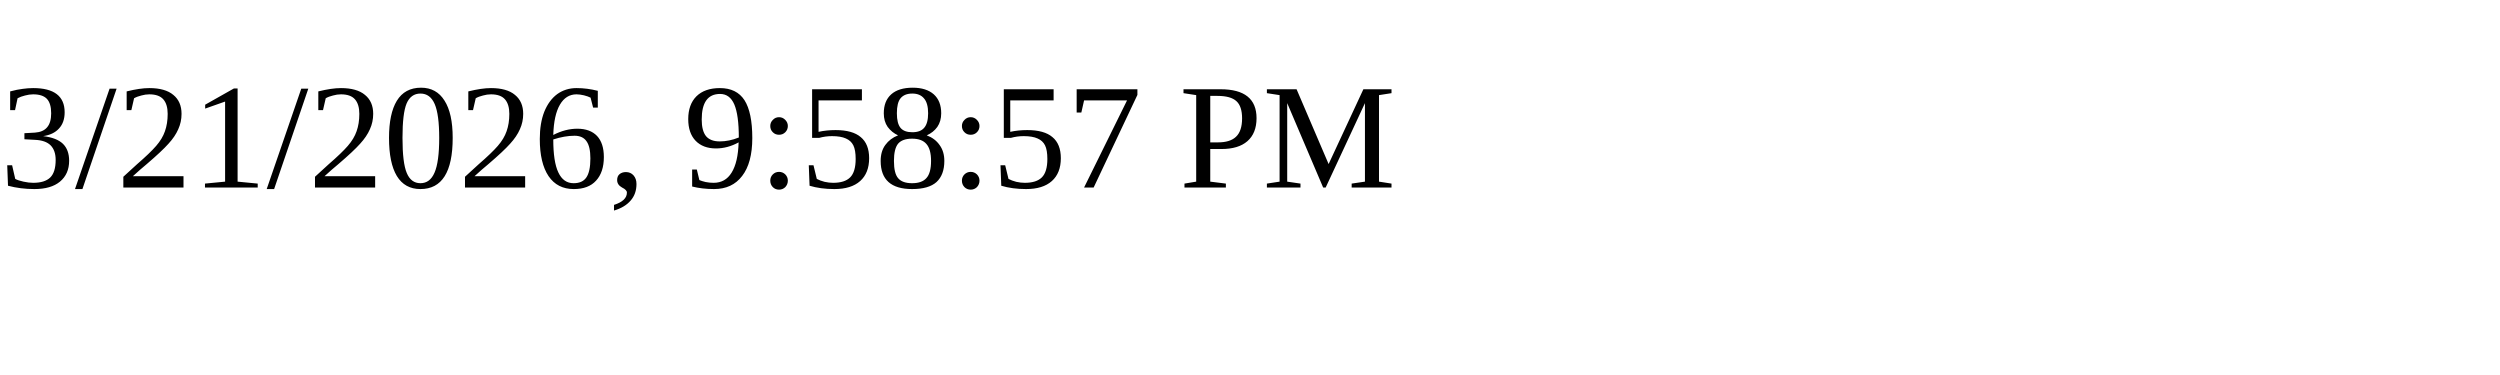
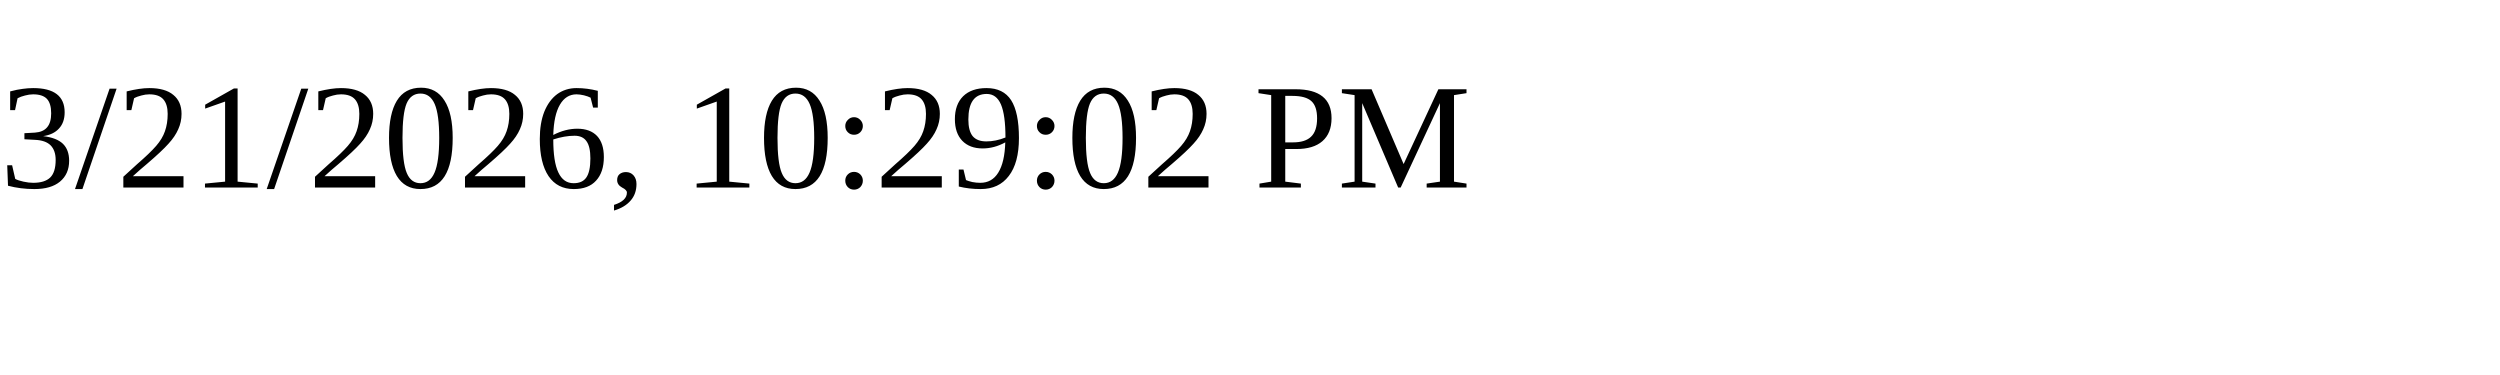
<svg xmlns="http://www.w3.org/2000/svg" height="30" width="200">
-   <text x="0" y="15">3/21/2026, 9:58:57 PM</text>
+   <text x="0" y="15">3/21/2026, 10:29:02 PM</text>
</svg>
